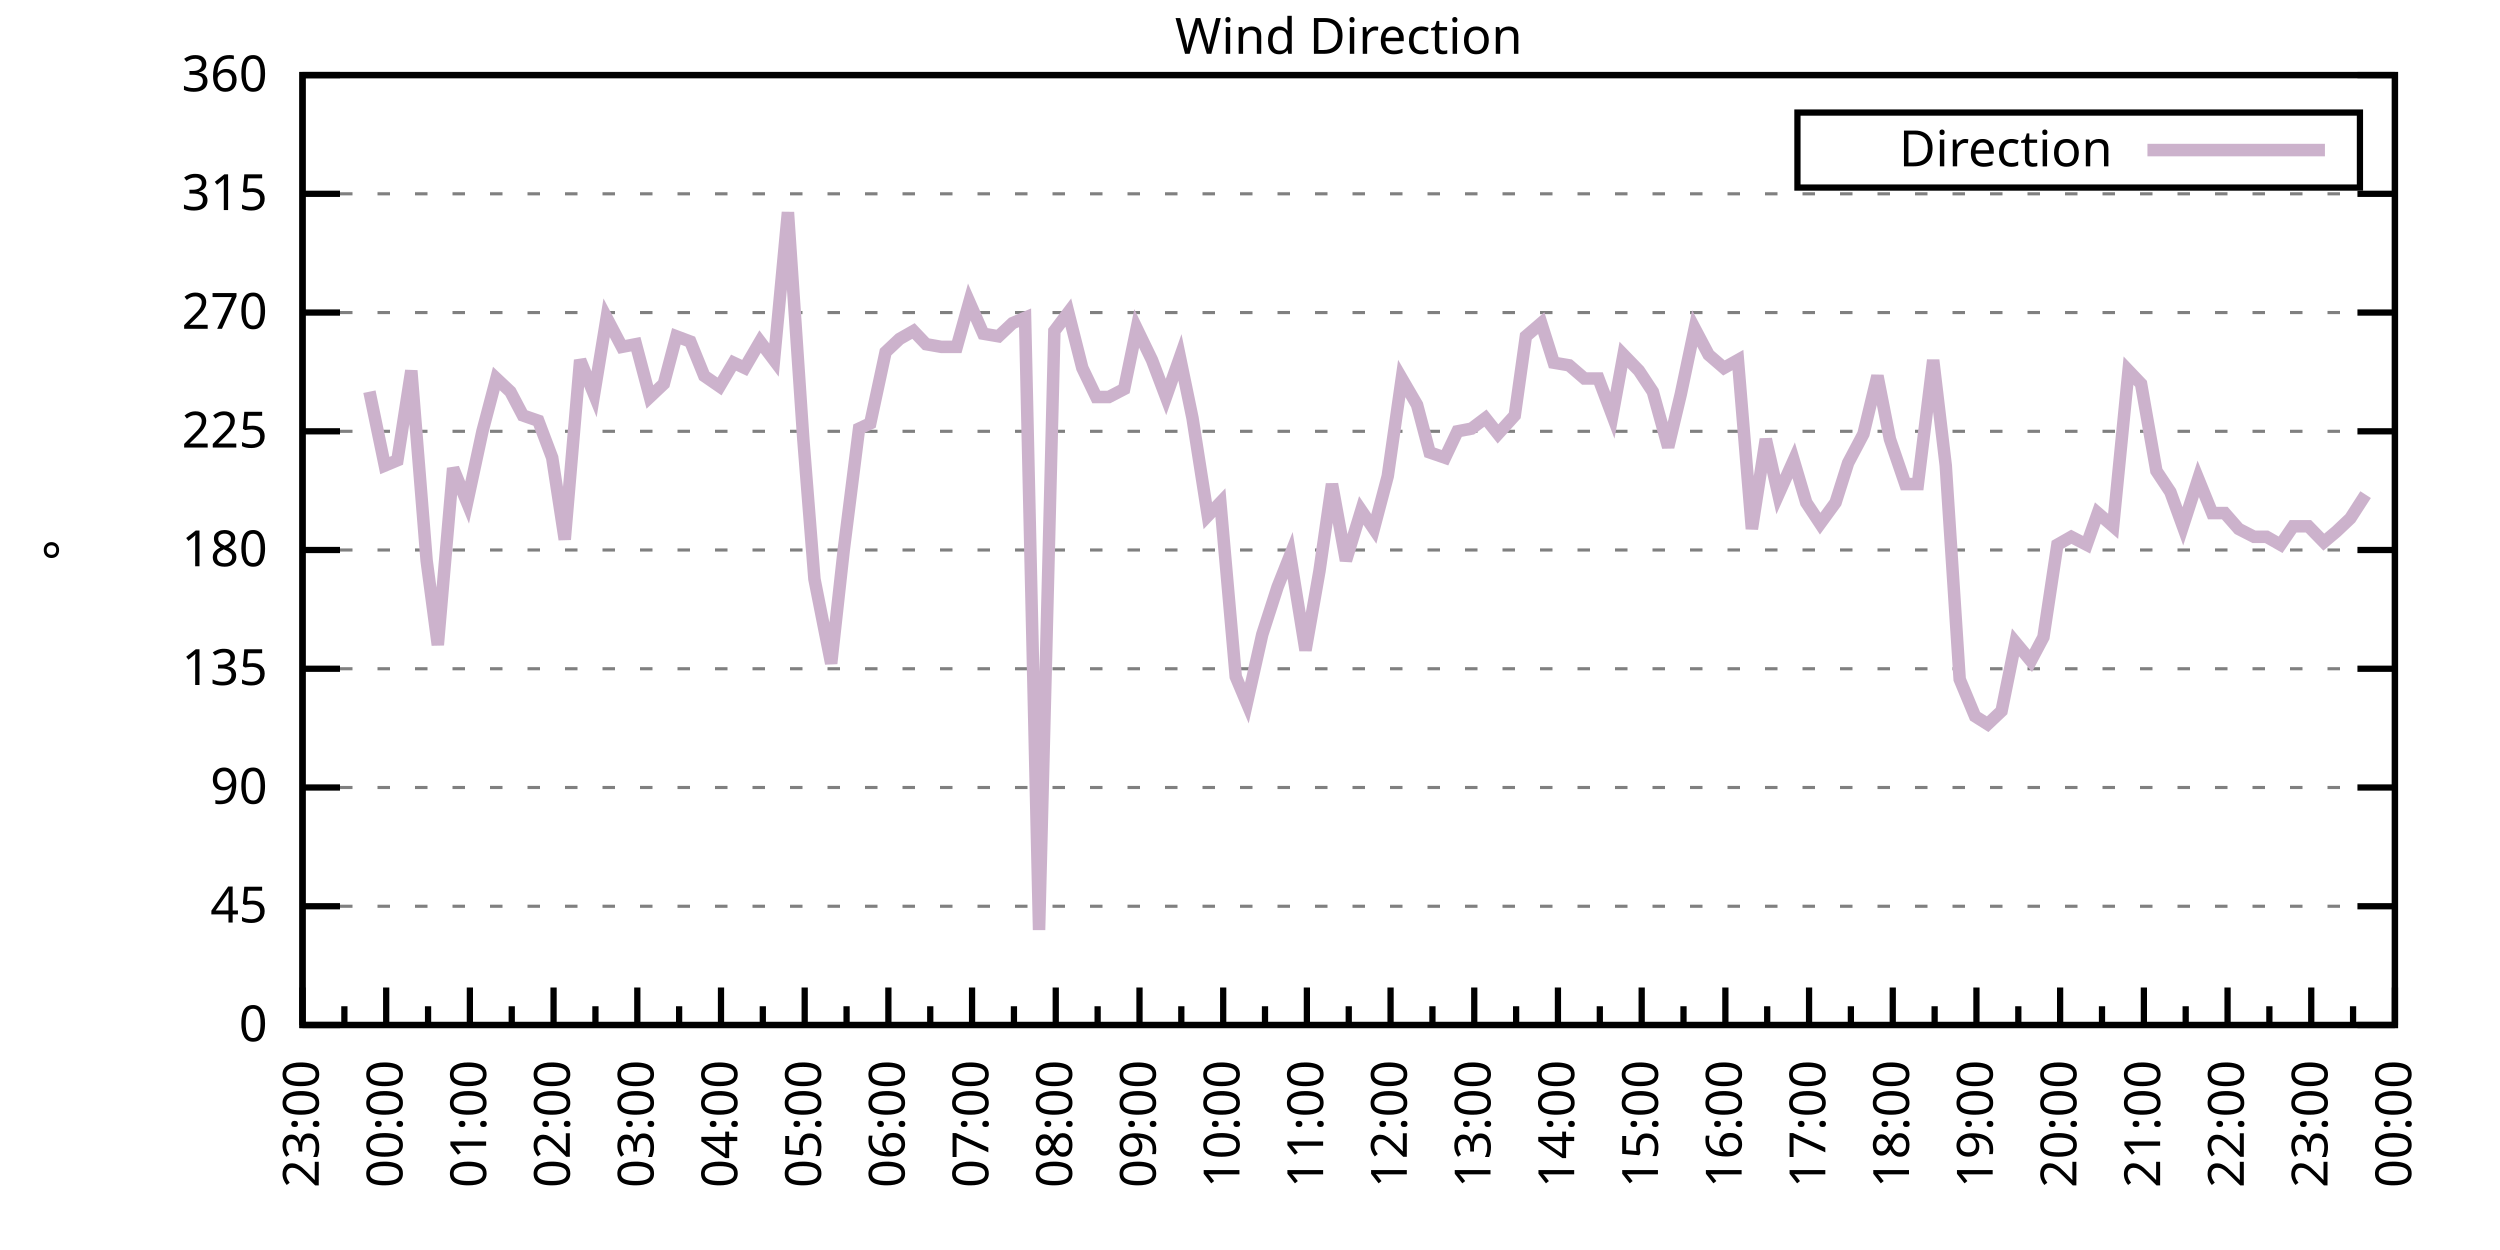
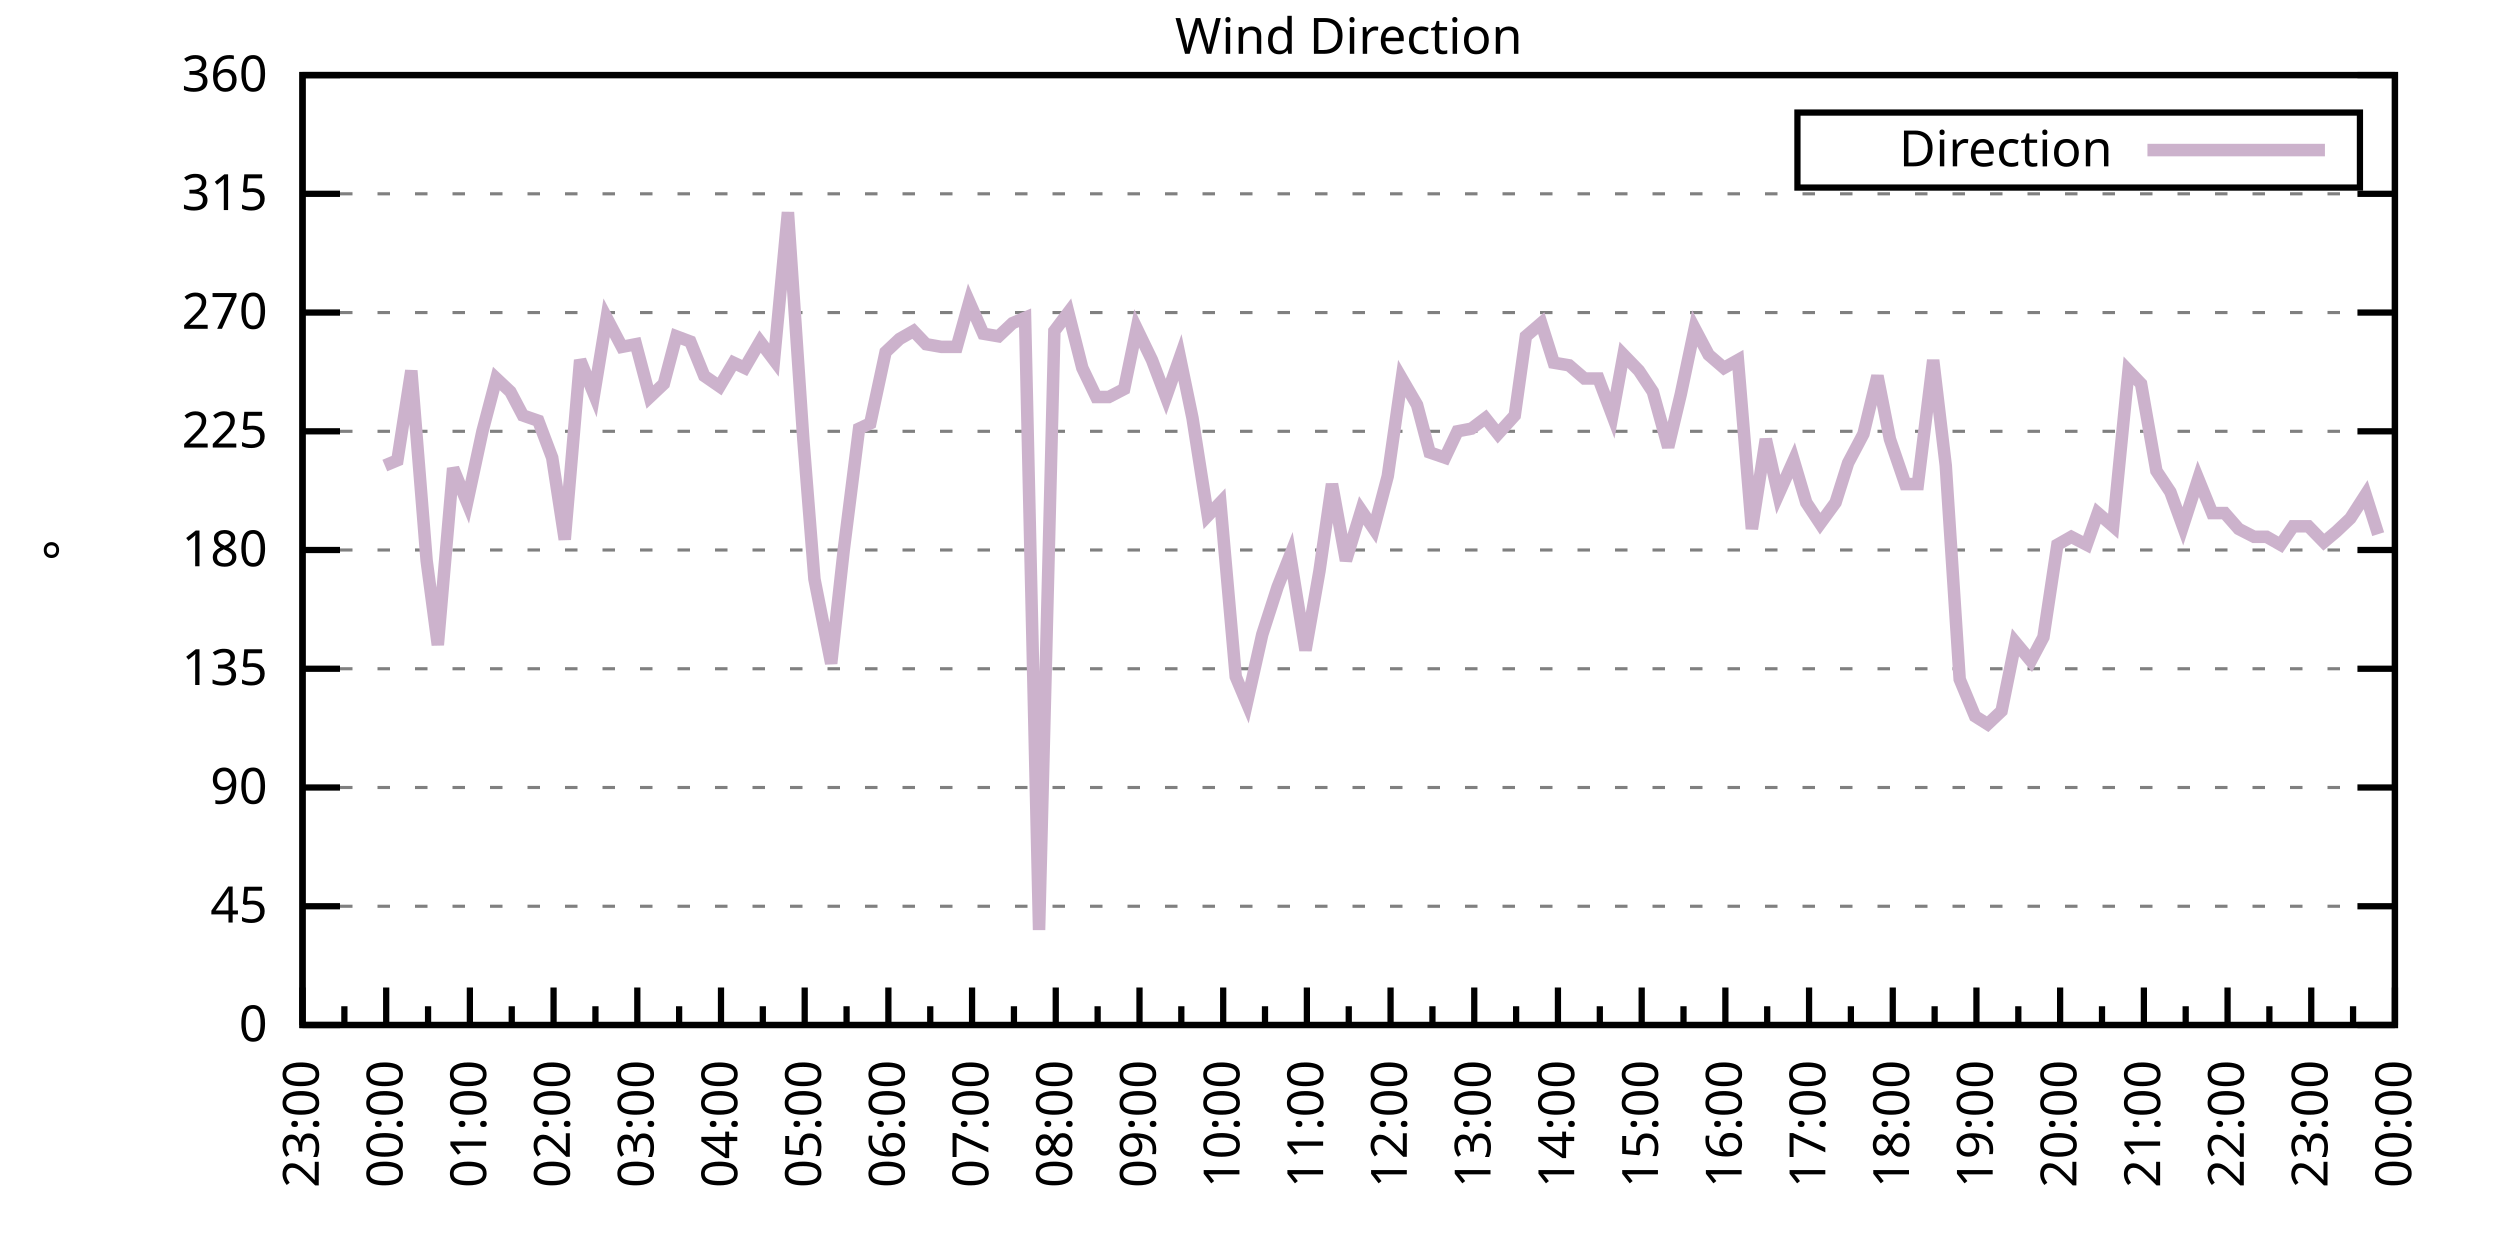
<svg xmlns="http://www.w3.org/2000/svg" xmlns:xlink="http://www.w3.org/1999/xlink" width="400" height="200" viewBox="0 0 400 200">
  <g id="gnuplot_canvas">
    <rect x="0" y="0" width="400" height="200" fill="none" />
    <defs>
      <circle id="gpDot" r="0.5" stroke-width="0.5" stroke="currentColor" />
      <path id="gpPt0" stroke-width="0.333" stroke="currentColor" d="M-1,0 h2 M0,-1 v2" />
      <path id="gpPt1" stroke-width="0.333" stroke="currentColor" d="M-1,-1 L1,1 M1,-1 L-1,1" />
      <path id="gpPt2" stroke-width="0.333" stroke="currentColor" d="M-1,0 L1,0 M0,-1 L0,1 M-1,-1 L1,1 M-1,1 L1,-1" />
      <rect id="gpPt3" stroke-width="0.333" stroke="currentColor" x="-1" y="-1" width="2" height="2" />
      <rect id="gpPt4" stroke-width="0.333" stroke="currentColor" fill="currentColor" x="-1" y="-1" width="2" height="2" />
      <circle id="gpPt5" stroke-width="0.333" stroke="currentColor" cx="0" cy="0" r="1" />
      <use xlink:href="#gpPt5" id="gpPt6" fill="currentColor" stroke="none" />
      <path id="gpPt7" stroke-width="0.333" stroke="currentColor" d="M0,-1.33 L-1.33,0.67 L1.33,0.67 z" />
      <use xlink:href="#gpPt7" id="gpPt8" fill="currentColor" stroke="none" />
      <use xlink:href="#gpPt7" id="gpPt9" stroke="currentColor" transform="rotate(180)" />
      <use xlink:href="#gpPt9" id="gpPt10" fill="currentColor" stroke="none" />
      <use xlink:href="#gpPt3" id="gpPt11" stroke="currentColor" transform="rotate(45)" />
      <use xlink:href="#gpPt11" id="gpPt12" fill="currentColor" stroke="none" />
      <path id="gpPt13" stroke-width="0.333" stroke="currentColor" d="M0,1.330 L1.265,0.411 L0.782,-1.067 L-0.782,-1.076 L-1.265,0.411 z" />
      <use xlink:href="#gpPt13" id="gpPt14" fill="currentColor" stroke="none" />
      <filter id="textbox" filterUnits="objectBoundingBox" x="0" y="0" height="1" width="1">
        <feFlood flood-color="white" flood-opacity="1" result="bgnd" />
        <feComposite in="SourceGraphic" in2="bgnd" operator="atop" />
      </filter>
      <filter id="greybox" filterUnits="objectBoundingBox" x="0" y="0" height="1" width="1">
        <feFlood flood-color="lightgrey" flood-opacity="1" result="grey" />
        <feComposite in="SourceGraphic" in2="grey" operator="atop" />
      </filter>
    </defs>
    <g fill="none" color="white" stroke="currentColor" stroke-width="1.00" stroke-linecap="butt" stroke-linejoin="miter">
</g>
    <g fill="none" color="black" stroke="currentColor" stroke-width="1.00" stroke-linecap="butt" stroke-linejoin="miter">
      <g stroke="none" shape-rendering="crispEdges">
        <polygon fill="rgb(255, 255, 255)" points="48.40,164.00 383.18,164.00 383.18,12.02 48.40,12.02 " />
      </g>
    </g>
    <g fill="none" color="black" stroke="currentColor" stroke-width="1.00" stroke-linecap="butt" stroke-linejoin="miter">
</g>
    <g fill="none" color="black" stroke="black" stroke-width="0.50" stroke-linecap="butt" stroke-linejoin="miter">
</g>
    <g fill="none" color="gray" stroke="currentColor" stroke-width="0.50" stroke-linecap="butt" stroke-linejoin="miter">
      <path stroke="gray" stroke-dasharray="2,4" class="gridline" d="M48.40,164.00 L383.19,164.00  " />
    </g>
    <g fill="none" color="gray" stroke="gray" stroke-width="1.00" stroke-linecap="butt" stroke-linejoin="miter">
</g>
    <g fill="none" color="black" stroke="currentColor" stroke-width="1.00" stroke-linecap="butt" stroke-linejoin="miter">
      <path stroke="black" d="M48.40,164.00 L54.40,164.00 M383.19,164.00 L377.19,164.00  " />
      <g transform="translate(42.80,166.60)" stroke="none" fill="black" font-family="Sans" font-size="8.00" text-anchor="end">
        <text>
          <tspan font-family="Sans"> 0</tspan>
        </text>
      </g>
    </g>
    <g fill="none" color="black" stroke="currentColor" stroke-width="1.00" stroke-linecap="butt" stroke-linejoin="miter">
</g>
    <g fill="none" color="black" stroke="black" stroke-width="0.50" stroke-linecap="butt" stroke-linejoin="miter">
</g>
    <g fill="none" color="gray" stroke="currentColor" stroke-width="0.50" stroke-linecap="butt" stroke-linejoin="miter">
      <path stroke="gray" stroke-dasharray="2,4" class="gridline" d="M48.40,145.00 L383.19,145.00  " />
    </g>
    <g fill="none" color="gray" stroke="gray" stroke-width="1.00" stroke-linecap="butt" stroke-linejoin="miter">
</g>
    <g fill="none" color="black" stroke="currentColor" stroke-width="1.00" stroke-linecap="butt" stroke-linejoin="miter">
      <path stroke="black" d="M48.40,145.00 L54.40,145.00 M383.19,145.00 L377.19,145.00  " />
      <g transform="translate(42.80,147.60)" stroke="none" fill="black" font-family="Sans" font-size="8.00" text-anchor="end">
        <text>
          <tspan font-family="Sans"> 45</tspan>
        </text>
      </g>
    </g>
    <g fill="none" color="black" stroke="currentColor" stroke-width="1.00" stroke-linecap="butt" stroke-linejoin="miter">
</g>
    <g fill="none" color="black" stroke="black" stroke-width="0.50" stroke-linecap="butt" stroke-linejoin="miter">
</g>
    <g fill="none" color="gray" stroke="currentColor" stroke-width="0.50" stroke-linecap="butt" stroke-linejoin="miter">
      <path stroke="gray" stroke-dasharray="2,4" class="gridline" d="M48.40,126.00 L383.19,126.00  " />
    </g>
    <g fill="none" color="gray" stroke="gray" stroke-width="1.00" stroke-linecap="butt" stroke-linejoin="miter">
</g>
    <g fill="none" color="black" stroke="currentColor" stroke-width="1.00" stroke-linecap="butt" stroke-linejoin="miter">
      <path stroke="black" d="M48.40,126.00 L54.40,126.00 M383.19,126.00 L377.19,126.00  " />
      <g transform="translate(42.80,128.60)" stroke="none" fill="black" font-family="Sans" font-size="8.00" text-anchor="end">
        <text>
          <tspan font-family="Sans"> 90</tspan>
        </text>
      </g>
    </g>
    <g fill="none" color="black" stroke="currentColor" stroke-width="1.00" stroke-linecap="butt" stroke-linejoin="miter">
</g>
    <g fill="none" color="black" stroke="black" stroke-width="0.50" stroke-linecap="butt" stroke-linejoin="miter">
</g>
    <g fill="none" color="gray" stroke="currentColor" stroke-width="0.50" stroke-linecap="butt" stroke-linejoin="miter">
      <path stroke="gray" stroke-dasharray="2,4" class="gridline" d="M48.40,107.00 L383.19,107.00  " />
    </g>
    <g fill="none" color="gray" stroke="gray" stroke-width="1.00" stroke-linecap="butt" stroke-linejoin="miter">
</g>
    <g fill="none" color="black" stroke="currentColor" stroke-width="1.00" stroke-linecap="butt" stroke-linejoin="miter">
      <path stroke="black" d="M48.40,107.00 L54.40,107.00 M383.19,107.00 L377.19,107.00  " />
      <g transform="translate(42.80,109.60)" stroke="none" fill="black" font-family="Sans" font-size="8.00" text-anchor="end">
        <text>
          <tspan font-family="Sans"> 135</tspan>
        </text>
      </g>
    </g>
    <g fill="none" color="black" stroke="currentColor" stroke-width="1.00" stroke-linecap="butt" stroke-linejoin="miter">
</g>
    <g fill="none" color="black" stroke="black" stroke-width="0.50" stroke-linecap="butt" stroke-linejoin="miter">
</g>
    <g fill="none" color="gray" stroke="currentColor" stroke-width="0.50" stroke-linecap="butt" stroke-linejoin="miter">
      <path stroke="gray" stroke-dasharray="2,4" class="gridline" d="M48.40,88.00 L383.19,88.00  " />
    </g>
    <g fill="none" color="gray" stroke="gray" stroke-width="1.00" stroke-linecap="butt" stroke-linejoin="miter">
</g>
    <g fill="none" color="black" stroke="currentColor" stroke-width="1.00" stroke-linecap="butt" stroke-linejoin="miter">
      <path stroke="black" d="M48.40,88.00 L54.40,88.00 M383.19,88.00 L377.19,88.00  " />
      <g transform="translate(42.80,90.60)" stroke="none" fill="black" font-family="Sans" font-size="8.00" text-anchor="end">
        <text>
          <tspan font-family="Sans"> 180</tspan>
        </text>
      </g>
    </g>
    <g fill="none" color="black" stroke="currentColor" stroke-width="1.00" stroke-linecap="butt" stroke-linejoin="miter">
</g>
    <g fill="none" color="black" stroke="black" stroke-width="0.50" stroke-linecap="butt" stroke-linejoin="miter">
</g>
    <g fill="none" color="gray" stroke="currentColor" stroke-width="0.50" stroke-linecap="butt" stroke-linejoin="miter">
      <path stroke="gray" stroke-dasharray="2,4" class="gridline" d="M48.40,69.01 L383.19,69.01  " />
    </g>
    <g fill="none" color="gray" stroke="gray" stroke-width="1.00" stroke-linecap="butt" stroke-linejoin="miter">
</g>
    <g fill="none" color="black" stroke="currentColor" stroke-width="1.00" stroke-linecap="butt" stroke-linejoin="miter">
      <path stroke="black" d="M48.40,69.01 L54.40,69.01 M383.19,69.01 L377.19,69.01  " />
      <g transform="translate(42.80,71.61)" stroke="none" fill="black" font-family="Sans" font-size="8.00" text-anchor="end">
        <text>
          <tspan font-family="Sans"> 225</tspan>
        </text>
      </g>
    </g>
    <g fill="none" color="black" stroke="currentColor" stroke-width="1.00" stroke-linecap="butt" stroke-linejoin="miter">
</g>
    <g fill="none" color="black" stroke="black" stroke-width="0.50" stroke-linecap="butt" stroke-linejoin="miter">
</g>
    <g fill="none" color="gray" stroke="currentColor" stroke-width="0.50" stroke-linecap="butt" stroke-linejoin="miter">
      <path stroke="gray" stroke-dasharray="2,4" class="gridline" d="M48.40,50.01 L383.19,50.01  " />
    </g>
    <g fill="none" color="gray" stroke="gray" stroke-width="1.00" stroke-linecap="butt" stroke-linejoin="miter">
</g>
    <g fill="none" color="black" stroke="currentColor" stroke-width="1.00" stroke-linecap="butt" stroke-linejoin="miter">
      <path stroke="black" d="M48.40,50.01 L54.40,50.01 M383.19,50.01 L377.19,50.01  " />
      <g transform="translate(42.80,52.61)" stroke="none" fill="black" font-family="Sans" font-size="8.00" text-anchor="end">
        <text>
          <tspan font-family="Sans"> 270</tspan>
        </text>
      </g>
    </g>
    <g fill="none" color="black" stroke="currentColor" stroke-width="1.00" stroke-linecap="butt" stroke-linejoin="miter">
</g>
    <g fill="none" color="black" stroke="black" stroke-width="0.50" stroke-linecap="butt" stroke-linejoin="miter">
</g>
    <g fill="none" color="gray" stroke="currentColor" stroke-width="0.50" stroke-linecap="butt" stroke-linejoin="miter">
      <path stroke="gray" stroke-dasharray="2,4" class="gridline" d="M48.40,31.01 L383.19,31.01  " />
    </g>
    <g fill="none" color="gray" stroke="gray" stroke-width="1.00" stroke-linecap="butt" stroke-linejoin="miter">
</g>
    <g fill="none" color="black" stroke="currentColor" stroke-width="1.00" stroke-linecap="butt" stroke-linejoin="miter">
      <path stroke="black" d="M48.40,31.01 L54.40,31.01 M383.19,31.01 L377.19,31.01  " />
      <g transform="translate(42.80,33.61)" stroke="none" fill="black" font-family="Sans" font-size="8.00" text-anchor="end">
        <text>
          <tspan font-family="Sans"> 315</tspan>
        </text>
      </g>
    </g>
    <g fill="none" color="black" stroke="currentColor" stroke-width="1.00" stroke-linecap="butt" stroke-linejoin="miter">
</g>
    <g fill="none" color="black" stroke="black" stroke-width="0.50" stroke-linecap="butt" stroke-linejoin="miter">
</g>
    <g fill="none" color="gray" stroke="currentColor" stroke-width="0.50" stroke-linecap="butt" stroke-linejoin="miter">
      <path stroke="gray" stroke-dasharray="2,4" class="gridline" d="M48.40,12.01 L383.19,12.01  " />
    </g>
    <g fill="none" color="gray" stroke="gray" stroke-width="1.00" stroke-linecap="butt" stroke-linejoin="miter">
</g>
    <g fill="none" color="black" stroke="currentColor" stroke-width="1.00" stroke-linecap="butt" stroke-linejoin="miter">
      <path stroke="black" d="M48.40,12.01 L54.40,12.01 M383.19,12.01 L377.19,12.01  " />
      <g transform="translate(42.80,14.61)" stroke="none" fill="black" font-family="Sans" font-size="8.00" text-anchor="end">
        <text>
          <tspan font-family="Sans"> 360</tspan>
        </text>
      </g>
    </g>
    <g fill="none" color="black" stroke="currentColor" stroke-width="1.00" stroke-linecap="butt" stroke-linejoin="miter">
      <path stroke="black" d="M48.40,164.00 L48.40,158.00  " />
      <g transform="translate(51.00,169.60) rotate(270)" stroke="none" fill="black" font-family="Sans" font-size="8.00" text-anchor="end">
        <text>
          <tspan font-family="Sans">23:00</tspan>
        </text>
      </g>
    </g>
    <g fill="none" color="black" stroke="currentColor" stroke-width="1.00" stroke-linecap="butt" stroke-linejoin="miter">
      <path stroke="black" d="M55.10,164.00 L55.10,161.00 M61.79,164.00 L61.79,158.00  " />
      <g transform="translate(64.39,169.60) rotate(270)" stroke="none" fill="black" font-family="Sans" font-size="8.00" text-anchor="end">
        <text>
          <tspan font-family="Sans">00:00</tspan>
        </text>
      </g>
    </g>
    <g fill="none" color="black" stroke="currentColor" stroke-width="1.00" stroke-linecap="butt" stroke-linejoin="miter">
      <path stroke="black" d="M68.49,164.00 L68.49,161.00 M75.18,164.00 L75.18,158.00  " />
      <g transform="translate(77.78,169.60) rotate(270)" stroke="none" fill="black" font-family="Sans" font-size="8.00" text-anchor="end">
        <text>
          <tspan font-family="Sans">01:00</tspan>
        </text>
      </g>
    </g>
    <g fill="none" color="black" stroke="currentColor" stroke-width="1.00" stroke-linecap="butt" stroke-linejoin="miter">
      <path stroke="black" d="M81.88,164.00 L81.88,161.00 M88.57,164.00 L88.57,158.00  " />
      <g transform="translate(91.17,169.60) rotate(270)" stroke="none" fill="black" font-family="Sans" font-size="8.00" text-anchor="end">
        <text>
          <tspan font-family="Sans">02:00</tspan>
        </text>
      </g>
    </g>
    <g fill="none" color="black" stroke="currentColor" stroke-width="1.00" stroke-linecap="butt" stroke-linejoin="miter">
      <path stroke="black" d="M95.27,164.00 L95.27,161.00 M101.97,164.00 L101.97,158.00  " />
      <g transform="translate(104.57,169.60) rotate(270)" stroke="none" fill="black" font-family="Sans" font-size="8.00" text-anchor="end">
        <text>
          <tspan font-family="Sans">03:00</tspan>
        </text>
      </g>
    </g>
    <g fill="none" color="black" stroke="currentColor" stroke-width="1.00" stroke-linecap="butt" stroke-linejoin="miter">
      <path stroke="black" d="M108.66,164.00 L108.66,161.00 M115.36,164.00 L115.36,158.00  " />
      <g transform="translate(117.96,169.60) rotate(270)" stroke="none" fill="black" font-family="Sans" font-size="8.00" text-anchor="end">
        <text>
          <tspan font-family="Sans">04:00</tspan>
        </text>
      </g>
    </g>
    <g fill="none" color="black" stroke="currentColor" stroke-width="1.00" stroke-linecap="butt" stroke-linejoin="miter">
      <path stroke="black" d="M122.05,164.00 L122.05,161.00 M128.75,164.00 L128.75,158.00  " />
      <g transform="translate(131.35,169.60) rotate(270)" stroke="none" fill="black" font-family="Sans" font-size="8.00" text-anchor="end">
        <text>
          <tspan font-family="Sans">05:00</tspan>
        </text>
      </g>
    </g>
    <g fill="none" color="black" stroke="currentColor" stroke-width="1.00" stroke-linecap="butt" stroke-linejoin="miter">
      <path stroke="black" d="M135.45,164.00 L135.45,161.00 M142.14,164.00 L142.14,158.00  " />
      <g transform="translate(144.74,169.60) rotate(270)" stroke="none" fill="black" font-family="Sans" font-size="8.00" text-anchor="end">
        <text>
          <tspan font-family="Sans">06:00</tspan>
        </text>
      </g>
    </g>
    <g fill="none" color="black" stroke="currentColor" stroke-width="1.00" stroke-linecap="butt" stroke-linejoin="miter">
      <path stroke="black" d="M148.84,164.00 L148.84,161.00 M155.53,164.00 L155.53,158.00  " />
      <g transform="translate(158.13,169.60) rotate(270)" stroke="none" fill="black" font-family="Sans" font-size="8.00" text-anchor="end">
        <text>
          <tspan font-family="Sans">07:00</tspan>
        </text>
      </g>
    </g>
    <g fill="none" color="black" stroke="currentColor" stroke-width="1.00" stroke-linecap="butt" stroke-linejoin="miter">
      <path stroke="black" d="M162.23,164.00 L162.23,161.00 M168.92,164.00 L168.92,158.00  " />
      <g transform="translate(171.52,169.60) rotate(270)" stroke="none" fill="black" font-family="Sans" font-size="8.00" text-anchor="end">
        <text>
          <tspan font-family="Sans">08:00</tspan>
        </text>
      </g>
    </g>
    <g fill="none" color="black" stroke="currentColor" stroke-width="1.00" stroke-linecap="butt" stroke-linejoin="miter">
      <path stroke="black" d="M175.62,164.00 L175.62,161.00 M182.32,164.00 L182.32,158.00  " />
      <g transform="translate(184.92,169.60) rotate(270)" stroke="none" fill="black" font-family="Sans" font-size="8.00" text-anchor="end">
        <text>
          <tspan font-family="Sans">09:00</tspan>
        </text>
      </g>
    </g>
    <g fill="none" color="black" stroke="currentColor" stroke-width="1.00" stroke-linecap="butt" stroke-linejoin="miter">
      <path stroke="black" d="M189.01,164.00 L189.01,161.00 M195.71,164.00 L195.71,158.00  " />
      <g transform="translate(198.31,169.60) rotate(270)" stroke="none" fill="black" font-family="Sans" font-size="8.00" text-anchor="end">
        <text>
          <tspan font-family="Sans">10:00</tspan>
        </text>
      </g>
    </g>
    <g fill="none" color="black" stroke="currentColor" stroke-width="1.00" stroke-linecap="butt" stroke-linejoin="miter">
      <path stroke="black" d="M202.40,164.00 L202.40,161.00 M209.10,164.00 L209.10,158.00  " />
      <g transform="translate(211.70,169.60) rotate(270)" stroke="none" fill="black" font-family="Sans" font-size="8.00" text-anchor="end">
        <text>
          <tspan font-family="Sans">11:00</tspan>
        </text>
      </g>
    </g>
    <g fill="none" color="black" stroke="currentColor" stroke-width="1.00" stroke-linecap="butt" stroke-linejoin="miter">
      <path stroke="black" d="M215.80,164.00 L215.80,161.00 M222.49,164.00 L222.49,158.00  " />
      <g transform="translate(225.09,169.60) rotate(270)" stroke="none" fill="black" font-family="Sans" font-size="8.00" text-anchor="end">
        <text>
          <tspan font-family="Sans">12:00</tspan>
        </text>
      </g>
    </g>
    <g fill="none" color="black" stroke="currentColor" stroke-width="1.00" stroke-linecap="butt" stroke-linejoin="miter">
      <path stroke="black" d="M229.19,164.00 L229.19,161.00 M235.88,164.00 L235.88,158.00  " />
      <g transform="translate(238.48,169.60) rotate(270)" stroke="none" fill="black" font-family="Sans" font-size="8.00" text-anchor="end">
        <text>
          <tspan font-family="Sans">13:00</tspan>
        </text>
      </g>
    </g>
    <g fill="none" color="black" stroke="currentColor" stroke-width="1.00" stroke-linecap="butt" stroke-linejoin="miter">
      <path stroke="black" d="M242.58,164.00 L242.58,161.00 M249.27,164.00 L249.27,158.00  " />
      <g transform="translate(251.87,169.60) rotate(270)" stroke="none" fill="black" font-family="Sans" font-size="8.00" text-anchor="end">
        <text>
          <tspan font-family="Sans">14:00</tspan>
        </text>
      </g>
    </g>
    <g fill="none" color="black" stroke="currentColor" stroke-width="1.00" stroke-linecap="butt" stroke-linejoin="miter">
      <path stroke="black" d="M255.97,164.00 L255.97,161.00 M262.67,164.00 L262.67,158.00  " />
      <g transform="translate(265.27,169.60) rotate(270)" stroke="none" fill="black" font-family="Sans" font-size="8.00" text-anchor="end">
        <text>
          <tspan font-family="Sans">15:00</tspan>
        </text>
      </g>
    </g>
    <g fill="none" color="black" stroke="currentColor" stroke-width="1.00" stroke-linecap="butt" stroke-linejoin="miter">
      <path stroke="black" d="M269.36,164.00 L269.36,161.00 M276.06,164.00 L276.06,158.00  " />
      <g transform="translate(278.66,169.60) rotate(270)" stroke="none" fill="black" font-family="Sans" font-size="8.00" text-anchor="end">
        <text>
          <tspan font-family="Sans">16:00</tspan>
        </text>
      </g>
    </g>
    <g fill="none" color="black" stroke="currentColor" stroke-width="1.00" stroke-linecap="butt" stroke-linejoin="miter">
      <path stroke="black" d="M282.75,164.00 L282.75,161.00 M289.45,164.00 L289.45,158.00  " />
      <g transform="translate(292.05,169.60) rotate(270)" stroke="none" fill="black" font-family="Sans" font-size="8.00" text-anchor="end">
        <text>
          <tspan font-family="Sans">17:00</tspan>
        </text>
      </g>
    </g>
    <g fill="none" color="black" stroke="currentColor" stroke-width="1.00" stroke-linecap="butt" stroke-linejoin="miter">
      <path stroke="black" d="M296.14,164.00 L296.14,161.00 M302.84,164.00 L302.84,158.00  " />
      <g transform="translate(305.44,169.60) rotate(270)" stroke="none" fill="black" font-family="Sans" font-size="8.00" text-anchor="end">
        <text>
          <tspan font-family="Sans">18:00</tspan>
        </text>
      </g>
    </g>
    <g fill="none" color="black" stroke="currentColor" stroke-width="1.00" stroke-linecap="butt" stroke-linejoin="miter">
      <path stroke="black" d="M309.54,164.00 L309.54,161.00 M316.23,164.00 L316.23,158.00  " />
      <g transform="translate(318.83,169.60) rotate(270)" stroke="none" fill="black" font-family="Sans" font-size="8.00" text-anchor="end">
        <text>
          <tspan font-family="Sans">19:00</tspan>
        </text>
      </g>
    </g>
    <g fill="none" color="black" stroke="currentColor" stroke-width="1.00" stroke-linecap="butt" stroke-linejoin="miter">
      <path stroke="black" d="M322.93,164.00 L322.93,161.00 M329.62,164.00 L329.62,158.00  " />
      <g transform="translate(332.22,169.60) rotate(270)" stroke="none" fill="black" font-family="Sans" font-size="8.00" text-anchor="end">
        <text>
          <tspan font-family="Sans">20:00</tspan>
        </text>
      </g>
    </g>
    <g fill="none" color="black" stroke="currentColor" stroke-width="1.00" stroke-linecap="butt" stroke-linejoin="miter">
      <path stroke="black" d="M336.32,164.00 L336.32,161.00 M343.02,164.00 L343.02,158.00  " />
      <g transform="translate(345.62,169.60) rotate(270)" stroke="none" fill="black" font-family="Sans" font-size="8.00" text-anchor="end">
        <text>
          <tspan font-family="Sans">21:00</tspan>
        </text>
      </g>
    </g>
    <g fill="none" color="black" stroke="currentColor" stroke-width="1.00" stroke-linecap="butt" stroke-linejoin="miter">
      <path stroke="black" d="M349.71,164.00 L349.71,161.00 M356.41,164.00 L356.41,158.00  " />
      <g transform="translate(359.01,169.60) rotate(270)" stroke="none" fill="black" font-family="Sans" font-size="8.00" text-anchor="end">
        <text>
          <tspan font-family="Sans">22:00</tspan>
        </text>
      </g>
    </g>
    <g fill="none" color="black" stroke="currentColor" stroke-width="1.00" stroke-linecap="butt" stroke-linejoin="miter">
      <path stroke="black" d="M363.10,164.00 L363.10,161.00 M369.80,164.00 L369.80,158.00  " />
      <g transform="translate(372.40,169.60) rotate(270)" stroke="none" fill="black" font-family="Sans" font-size="8.00" text-anchor="end">
        <text>
          <tspan font-family="Sans">23:00</tspan>
        </text>
      </g>
    </g>
    <g fill="none" color="black" stroke="currentColor" stroke-width="1.00" stroke-linecap="butt" stroke-linejoin="miter">
      <path stroke="black" d="M376.49,164.00 L376.49,161.00 M383.19,164.00 L383.19,158.00  " />
      <g transform="translate(385.79,169.60) rotate(270)" stroke="none" fill="black" font-family="Sans" font-size="8.00" text-anchor="end">
        <text>
          <tspan font-family="Sans">00:00</tspan>
        </text>
      </g>
    </g>
    <g fill="none" color="black" stroke="currentColor" stroke-width="1.00" stroke-linecap="butt" stroke-linejoin="miter">
</g>
    <g fill="none" color="black" stroke="currentColor" stroke-width="1.00" stroke-linecap="butt" stroke-linejoin="miter">
      <path stroke="black" d="M48.40,12.01 L48.40,164.00 L383.19,164.00 L383.19,12.01 L48.40,12.01 Z  " />
    </g>
    <g fill="none" color="black" stroke="currentColor" stroke-width="1.00" stroke-linecap="butt" stroke-linejoin="miter">
      <g transform="translate(12.80,88.01) rotate(270)" stroke="none" fill="black" font-family="Sans" font-size="8.00" text-anchor="middle">
        <text>
          <tspan font-family="Sans">°</tspan>
        </text>
      </g>
    </g>
    <g fill="none" color="black" stroke="currentColor" stroke-width="1.00" stroke-linecap="butt" stroke-linejoin="miter">
</g>
    <g fill="none" color="black" stroke="currentColor" stroke-width="1.00" stroke-linecap="butt" stroke-linejoin="miter">
      <path stroke="black" d="M287.59,30.01 L287.59,18.01 L377.59,18.01 L377.59,30.01 L287.59,30.01 Z  " />
    </g>
    <g id="Wind_direction_plot_1">
      <g fill="none" color="white" stroke="black" stroke-width="2.00" stroke-linecap="butt" stroke-linejoin="miter">
</g>
      <g fill="none" color="black" stroke="currentColor" stroke-width="2.00" stroke-linecap="butt" stroke-linejoin="miter">
        <g transform="translate(337.99,26.61)" stroke="none" fill="black" font-family="Sans" font-size="8.00" text-anchor="end">
          <text>
            <tspan font-family="Sans">Direction</tspan>
          </text>
        </g>
      </g>
      <g fill="none" color="black" stroke="currentColor" stroke-width="2.00" stroke-linecap="butt" stroke-linejoin="miter">
-         <path stroke="rgb(204, 178, 204)" d="M343.59,24.01 L371.99,24.01 M59.11,62.67 L61.57,74.49 L63.58,73.65 L65.81,59.30 L68.26,89.69 L70.05,103.20   L72.50,74.92 L74.74,80.41 L77.19,69.01 L79.42,60.56 L81.66,62.67 L83.66,66.47 L86.12,67.32 L88.35,73.23   L90.36,86.32 L92.82,57.61 L95.05,63.10 L97.06,50.85 L99.51,55.50 L101.74,55.07 L103.98,63.52 L106.21,61.41   L108.22,53.81 L110.45,54.65 L112.68,60.14 L115.13,61.83 L117.37,58.03 L119.15,58.87 L121.61,54.65 L123.84,57.61   L126.07,33.96 L128.53,70.27 L130.31,92.65 L132.99,106.16 L135.00,88.00 L137.45,68.58 L139.24,67.74 L141.69,56.34   L143.93,54.23 L146.16,52.96 L148.17,55.07 L150.62,55.50 L153.08,55.50 L155.09,48.32 L157.32,53.39 L159.77,53.81   L162.01,51.70 L164.01,50.85 L166.25,148.80 L168.70,52.96 L170.93,50.01 L173.17,58.87 L175.40,63.52 L177.41,63.52   L179.86,62.25 L181.87,52.54 L184.32,57.61 L186.56,63.52 L188.79,57.18 L190.80,66.90 L193.25,82.52 L195.26,80.41   L197.72,108.27 L199.50,112.49 L201.96,101.52 L204.41,93.92 L206.42,88.85 L208.88,104.05 L211.11,91.38 L213.12,77.45   L215.35,89.69 L217.80,81.67 L219.81,84.63 L222.04,76.18 L224.28,60.56 L226.73,64.78 L228.74,72.38 L231.20,73.23   L233.20,69.01 L235.44,68.58 L237.67,66.90 L239.68,69.43 L242.36,66.47 L244.14,53.81 L246.60,51.70 L248.60,58.03   L251.06,58.45 L253.51,60.56 L255.75,60.56 L257.98,66.47 L259.76,56.76 L262.22,59.30 L264.45,62.67 L266.91,71.54   L268.92,63.10 L271.15,52.54 L273.38,56.76 L275.83,58.87 L278.07,57.61 L280.30,84.63 L282.53,70.27 L284.54,79.14   L286.99,73.65 L289.00,80.41 L291.23,83.78 L293.69,80.41 L295.70,74.07 L298.15,69.43 L300.39,60.14 L302.39,70.27   L304.85,77.45 L306.86,77.45 L309.31,57.61 L311.32,74.49 L313.55,108.69 L316.01,114.60 L318.02,115.87 L320.25,113.76   L322.48,102.78 L324.94,105.74 L326.95,101.94 L329.18,87.16 L331.41,85.89 L333.86,87.16 L335.65,82.09 L338.10,84.21   L340.56,59.30 L342.57,61.41 L345.02,75.34 L347.26,78.72 L349.26,84.21 L351.72,76.61 L353.95,82.09 L355.96,82.09   L358.19,84.63 L360.65,85.89 L362.66,85.89 L364.89,87.16 L366.90,84.21 L369.35,84.21 L371.81,86.74 L373.82,85.05   L376.05,82.94 L378.50,79.14  " />
+         <path stroke="rgb(204, 178, 204)" d="M343.59,24.01 L371.99,24.01 M61.57,74.49 L63.58,73.65 L65.81,59.30 L68.26,89.69 L70.05,103.20 L72.50,74.92   L74.74,80.41 L77.19,69.01 L79.42,60.56 L81.66,62.67 L83.66,66.47 L86.12,67.32 L88.35,73.23 L90.36,86.32   L92.82,57.61 L95.05,63.10 L97.06,50.85 L99.51,55.50 L101.74,55.07 L103.98,63.52 L106.21,61.41 L108.22,53.81   L110.45,54.65 L112.68,60.14 L115.13,61.83 L117.37,58.03 L119.15,58.87 L121.61,54.65 L123.84,57.61 L126.07,33.96   L128.53,70.27 L130.31,92.65 L132.99,106.16 L135.00,88.00 L137.45,68.58 L139.24,67.74 L141.69,56.34 L143.93,54.23   L146.16,52.96 L148.17,55.07 L150.62,55.50 L153.08,55.50 L155.09,48.32 L157.32,53.39 L159.77,53.81 L162.01,51.70   L164.01,50.85 L166.25,148.80 L168.70,52.96 L170.93,50.01 L173.17,58.87 L175.40,63.52 L177.41,63.52 L179.86,62.25   L181.87,52.54 L184.32,57.61 L186.56,63.52 L188.79,57.18 L190.80,66.90 L193.25,82.52 L195.26,80.41 L197.72,108.27   L199.50,112.49 L201.96,101.52 L204.41,93.92 L206.42,88.85 L208.88,104.05 L211.11,91.38 L213.12,77.45 L215.35,89.69   L217.80,81.67 L219.81,84.63 L222.04,76.18 L224.28,60.56 L226.73,64.78 L228.74,72.38 L231.20,73.23 L233.20,69.01   L235.44,68.58 L237.67,66.90 L239.68,69.43 L242.36,66.47 L244.14,53.81 L246.60,51.70 L248.60,58.03 L251.06,58.45   L253.51,60.56 L255.75,60.56 L257.98,66.47 L259.76,56.76 L262.22,59.30 L264.45,62.67 L266.91,71.54 L268.92,63.10   L271.15,52.54 L273.38,56.76 L275.83,58.87 L278.07,57.61 L280.30,84.63 L282.53,70.27 L284.54,79.14 L286.99,73.65   L289.00,80.41 L291.23,83.78 L293.69,80.41 L295.70,74.07 L298.15,69.43 L300.39,60.14 L302.39,70.27 L304.85,77.45   L306.86,77.45 L309.31,57.61 L311.32,74.49 L313.55,108.69 L316.01,114.60 L318.02,115.87 L320.25,113.76 L322.48,102.78   L324.94,105.74 L326.95,101.94 L329.18,87.16 L331.41,85.89 L333.86,87.16 L335.65,82.09 L338.10,84.21 L340.56,59.30   L342.57,61.41 L345.02,75.34 L347.26,78.72 L349.26,84.21 L351.72,76.61 L353.95,82.09 L355.96,82.09 L358.19,84.63   L360.65,85.89 L362.66,85.89 L364.89,87.16 L366.90,84.21 L369.35,84.21 L371.81,86.74 L373.82,85.05 L376.05,82.94   L378.50,79.14 L380.51,85.47  " />
      </g>
    </g>
    <g fill="none" color="black" stroke="currentColor" stroke-width="2.00" stroke-linecap="butt" stroke-linejoin="miter">
</g>
    <g fill="none" color="black" stroke="black" stroke-width="1.00" stroke-linecap="butt" stroke-linejoin="miter">
</g>
    <g fill="none" color="black" stroke="currentColor" stroke-width="1.00" stroke-linecap="butt" stroke-linejoin="miter">
      <path stroke="black" d="M48.40,12.01 L48.40,164.00 L383.19,164.00 L383.19,12.01 L48.40,12.01 Z  " />
    </g>
    <g fill="none" color="black" stroke="currentColor" stroke-width="1.00" stroke-linecap="butt" stroke-linejoin="miter">
      <g transform="translate(215.79,8.61)" stroke="none" fill="black" font-family="Sans" font-size="8.00" text-anchor="middle">
        <text>
          <tspan font-family="Sans">Wind Direction</tspan>
        </text>
      </g>
    </g>
    <g fill="none" color="black" stroke="currentColor" stroke-width="1.00" stroke-linecap="butt" stroke-linejoin="miter">
</g>
  </g>
</svg>
